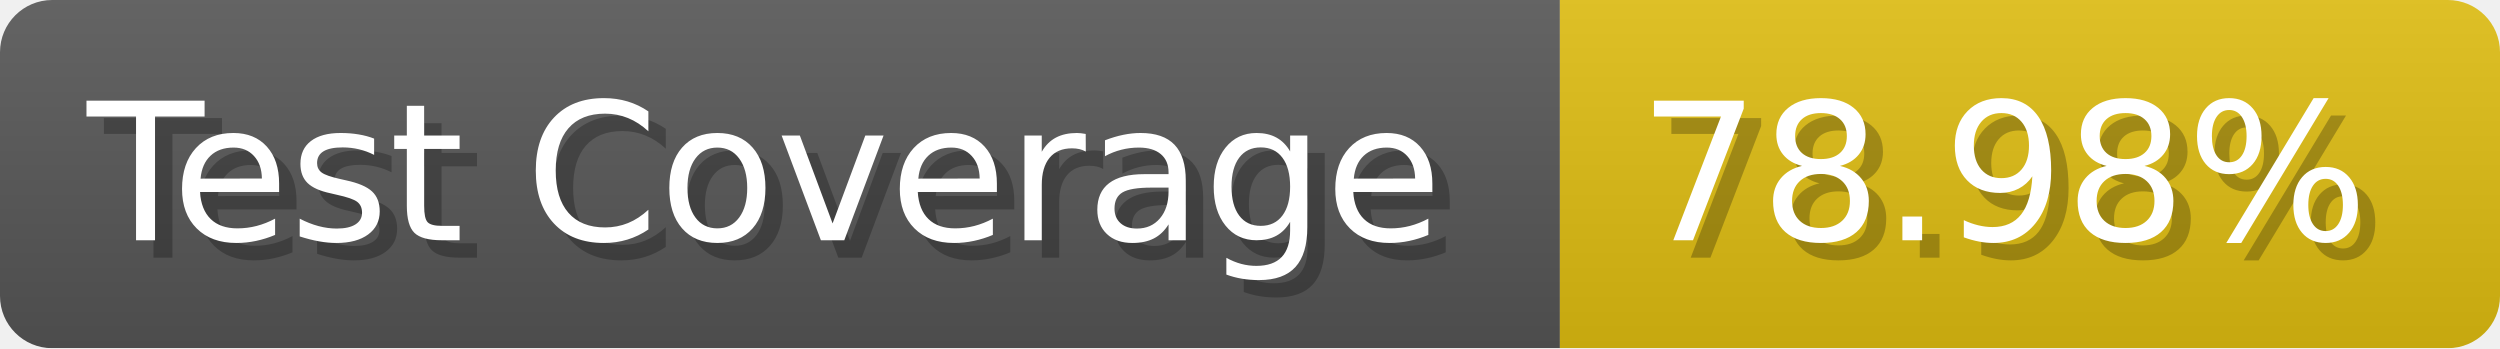
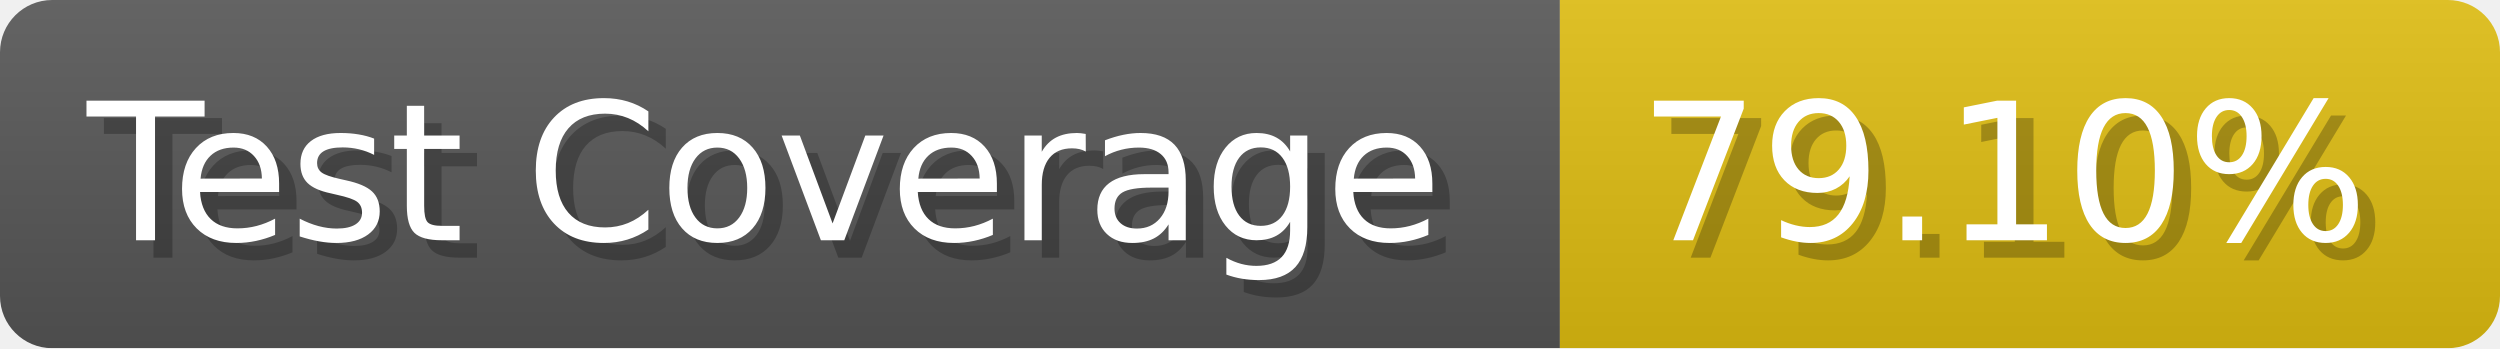
- <svg xmlns="http://www.w3.org/2000/svg" width="143.6" height="20" viewBox="0 0 1436 200" role="img" aria-label="Test Coverage: 78.98%">
+ <svg xmlns="http://www.w3.org/2000/svg" width="143.6" height="20" viewBox="0 0 1436 200" role="img" aria-label="Test Coverage: 79.10%">
  <linearGradient id="a" x2="0" y2="100%">
    <stop offset="0" stop-opacity=".1" stop-color="#EEE" />
    <stop offset="1" stop-opacity=".1" />
  </linearGradient>
  <mask id="m">
    <rect width="1436" height="200" rx="30" fill="#FFF" />
  </mask>
  <g mask="url(#m)">
    <rect width="896" height="200" fill="#555" />
    <rect width="540" height="200" fill="#DB1" x="896" />
    <rect width="1436" height="200" fill="url(#a)" />
  </g>
  <g aria-hidden="true" fill="#fff" text-anchor="start" font-family="Verdana,DejaVu Sans,sans-serif" font-size="110">
    <text x="60" y="148" textLength="796" fill="#000" opacity="0.25">Test Coverage</text>
    <text x="50" y="138" textLength="796">Test Coverage</text>
-     <text x="951" y="148" textLength="440" fill="#000" opacity="0.25">78.98%</text>
-     <text x="941" y="138" textLength="440">78.98%</text>
+     <text x="951" y="148" textLength="440" fill="#000" opacity="0.25">79.10%</text>
+     <text x="941" y="138" textLength="440">79.10%</text>
  </g>
</svg>
